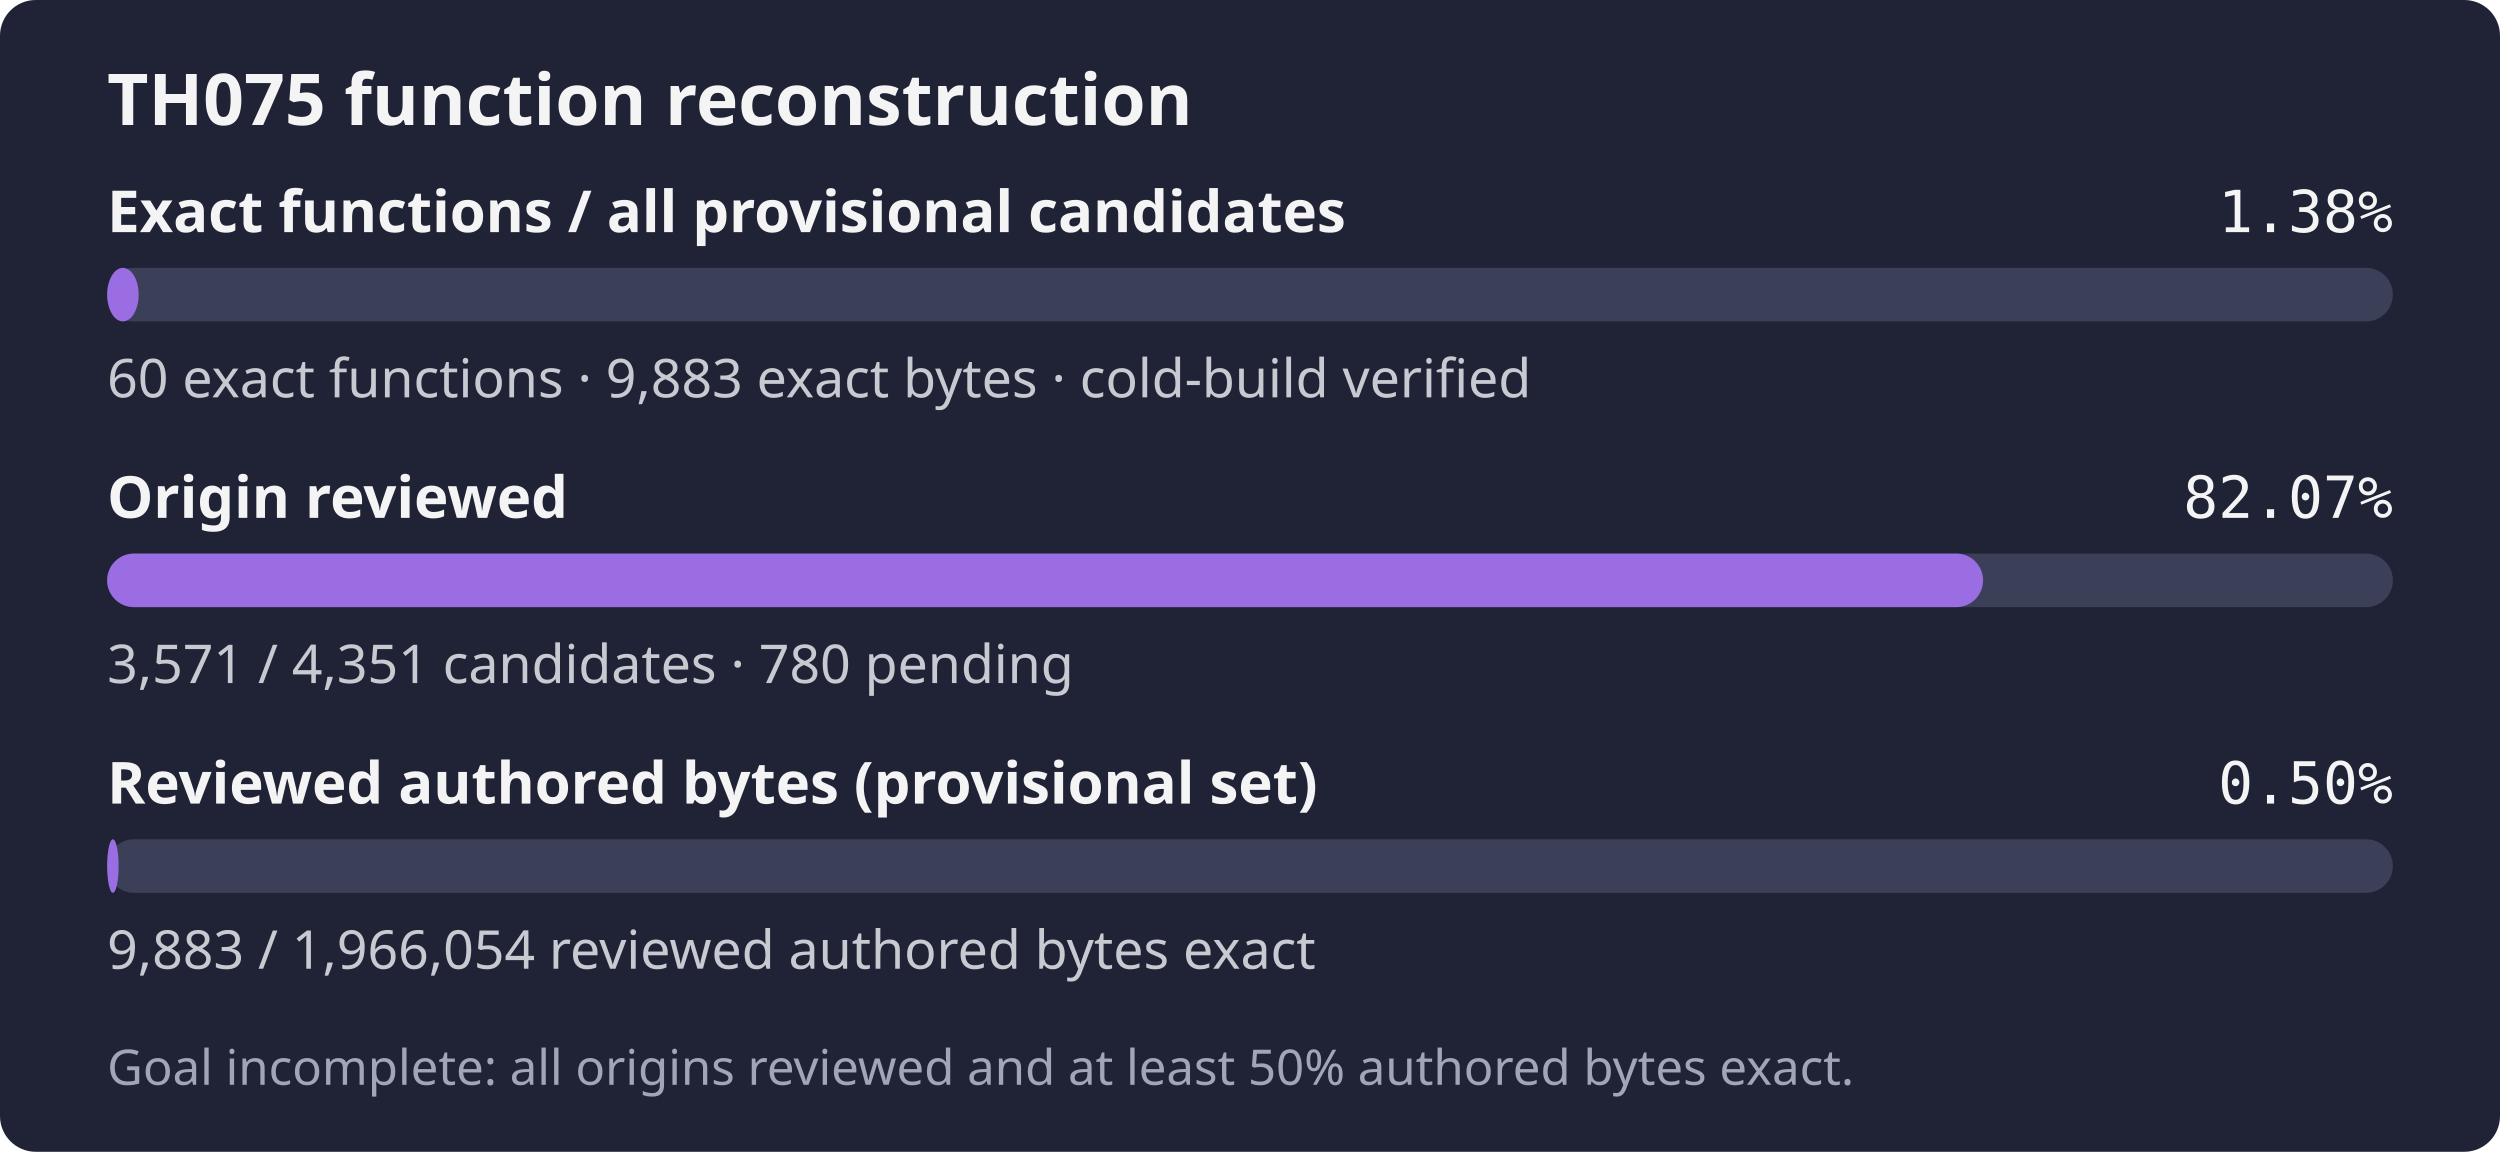
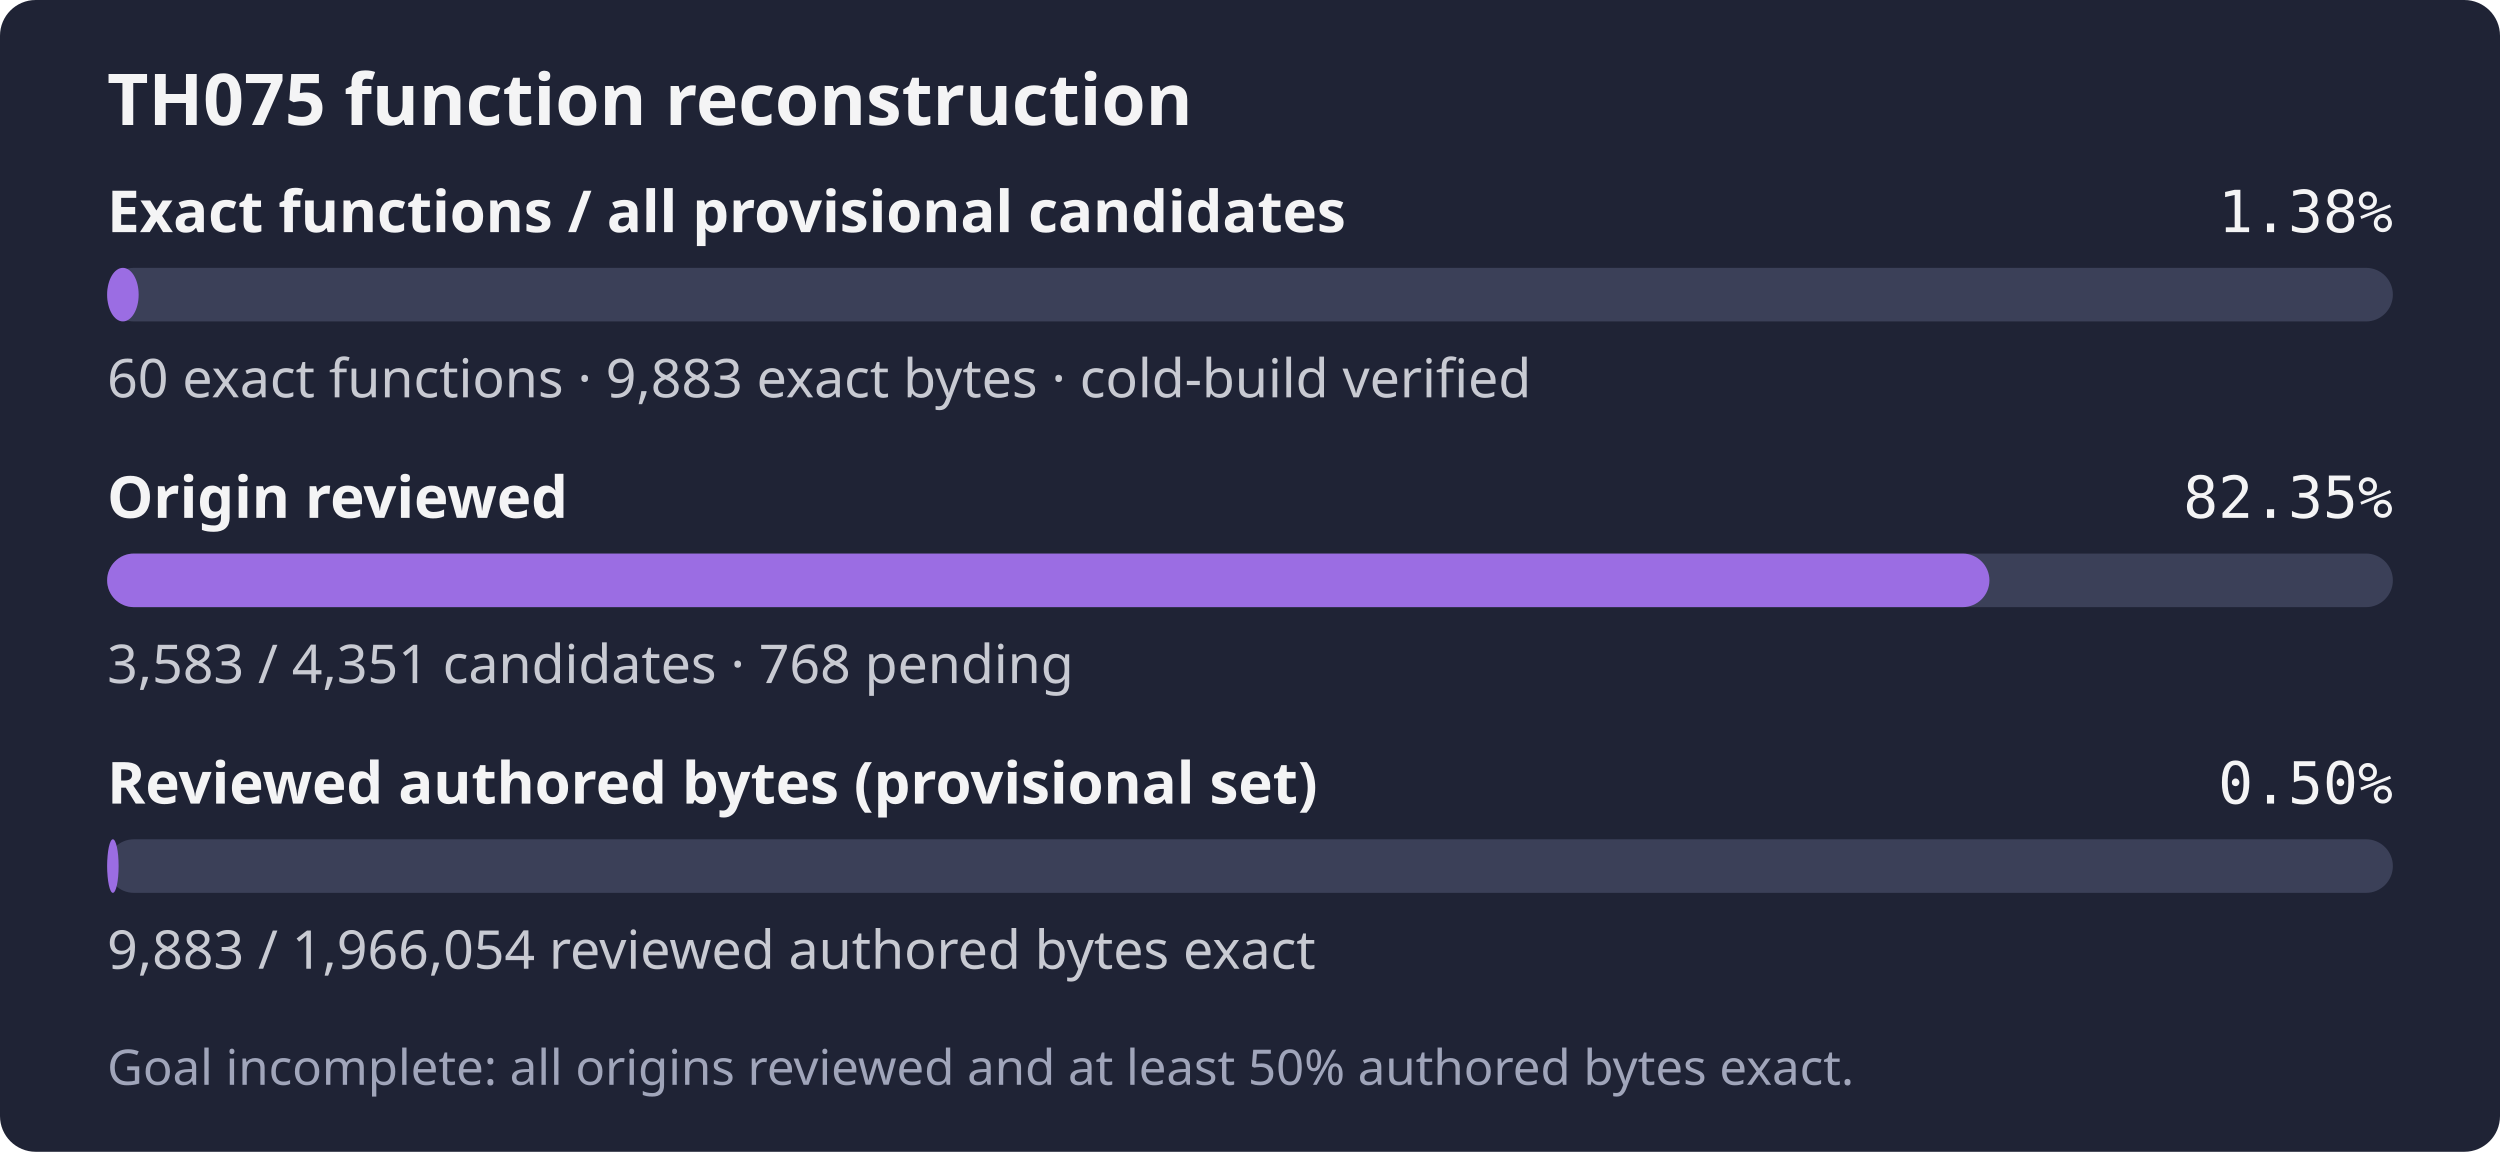
- <svg xmlns="http://www.w3.org/2000/svg" width="560" height="258" role="img" aria-label="TH075: 60 exact functions, 9,883 exact bytes; 3,571 of 4,351 candidates reviewed; Goal incomplete: all origins reviewed and at least 50% authored bytes exact.">
+ <svg xmlns="http://www.w3.org/2000/svg" width="560" height="258" role="img" aria-label="TH075: 60 exact functions, 9,883 exact bytes; 3,583 of 4,351 candidates reviewed; Goal incomplete: all origins reviewed and at least 50% authored bytes exact.">
  <rect width="560" height="258" rx="8" fill="#1f2335" />
  <text x="24" y="28" fill="#f4f4f5" font-family="sans-serif" font-size="16" font-weight="600">TH075 function reconstruction</text>
  <text x="24" y="52" fill="#f4f4f5" font-family="sans-serif" font-size="13" font-weight="600">Exact functions / all provisional candidates</text>
  <text x="536" y="52" fill="#f4f4f5" text-anchor="end" font-family="monospace" font-size="13">1.38%</text>
  <rect x="24" y="60" width="512" height="12" rx="6" fill="#3b4058" />
  <rect x="24" y="60" width="7.06" height="12" rx="6" fill="#9b6de3" />
  <text x="24" y="89" fill="#c8cad2" font-family="sans-serif" font-size="12">60 exact functions · 9,883 exact bytes · cold-build verified</text>
  <text x="24" y="116" fill="#f4f4f5" font-family="sans-serif" font-size="13" font-weight="600">Origin reviewed</text>
-   <text x="536" y="116" fill="#f4f4f5" text-anchor="end" font-family="monospace" font-size="13">82.07%</text>
+   <text x="536" y="116" fill="#f4f4f5" text-anchor="end" font-family="monospace" font-size="13">82.35%</text>
  <rect x="24" y="124" width="512" height="12" rx="6" fill="#3b4058" />
-   <rect x="24" y="124" width="420.21" height="12" rx="6" fill="#9b6de3" />
-   <text x="24" y="153" fill="#c8cad2" font-family="sans-serif" font-size="12">3,571 / 4,351 candidates · 780 pending</text>
+   <rect x="24" y="124" width="421.63" height="12" rx="6" fill="#9b6de3" />
+   <text x="24" y="153" fill="#c8cad2" font-family="sans-serif" font-size="12">3,583 / 4,351 candidates · 768 pending</text>
  <text x="24" y="180" fill="#f4f4f5" font-family="sans-serif" font-size="13" font-weight="600">Reviewed authored bytes (provisional set)</text>
  <text x="536" y="180" fill="#f4f4f5" text-anchor="end" font-family="monospace" font-size="13">0.50%</text>
  <rect x="24" y="188" width="512" height="12" rx="6" fill="#3b4058" />
  <rect x="24" y="188" width="2.57" height="12" rx="6" fill="#9b6de3" />
  <text x="24" y="217" fill="#c8cad2" font-family="sans-serif" font-size="12">9,883 / 1,966,054 reviewed authored bytes exact</text>
  <text x="24" y="243" fill="#a0a5ba" font-family="sans-serif" font-size="11">Goal incomplete: all origins reviewed and at least 50% authored bytes exact.</text>
</svg>
